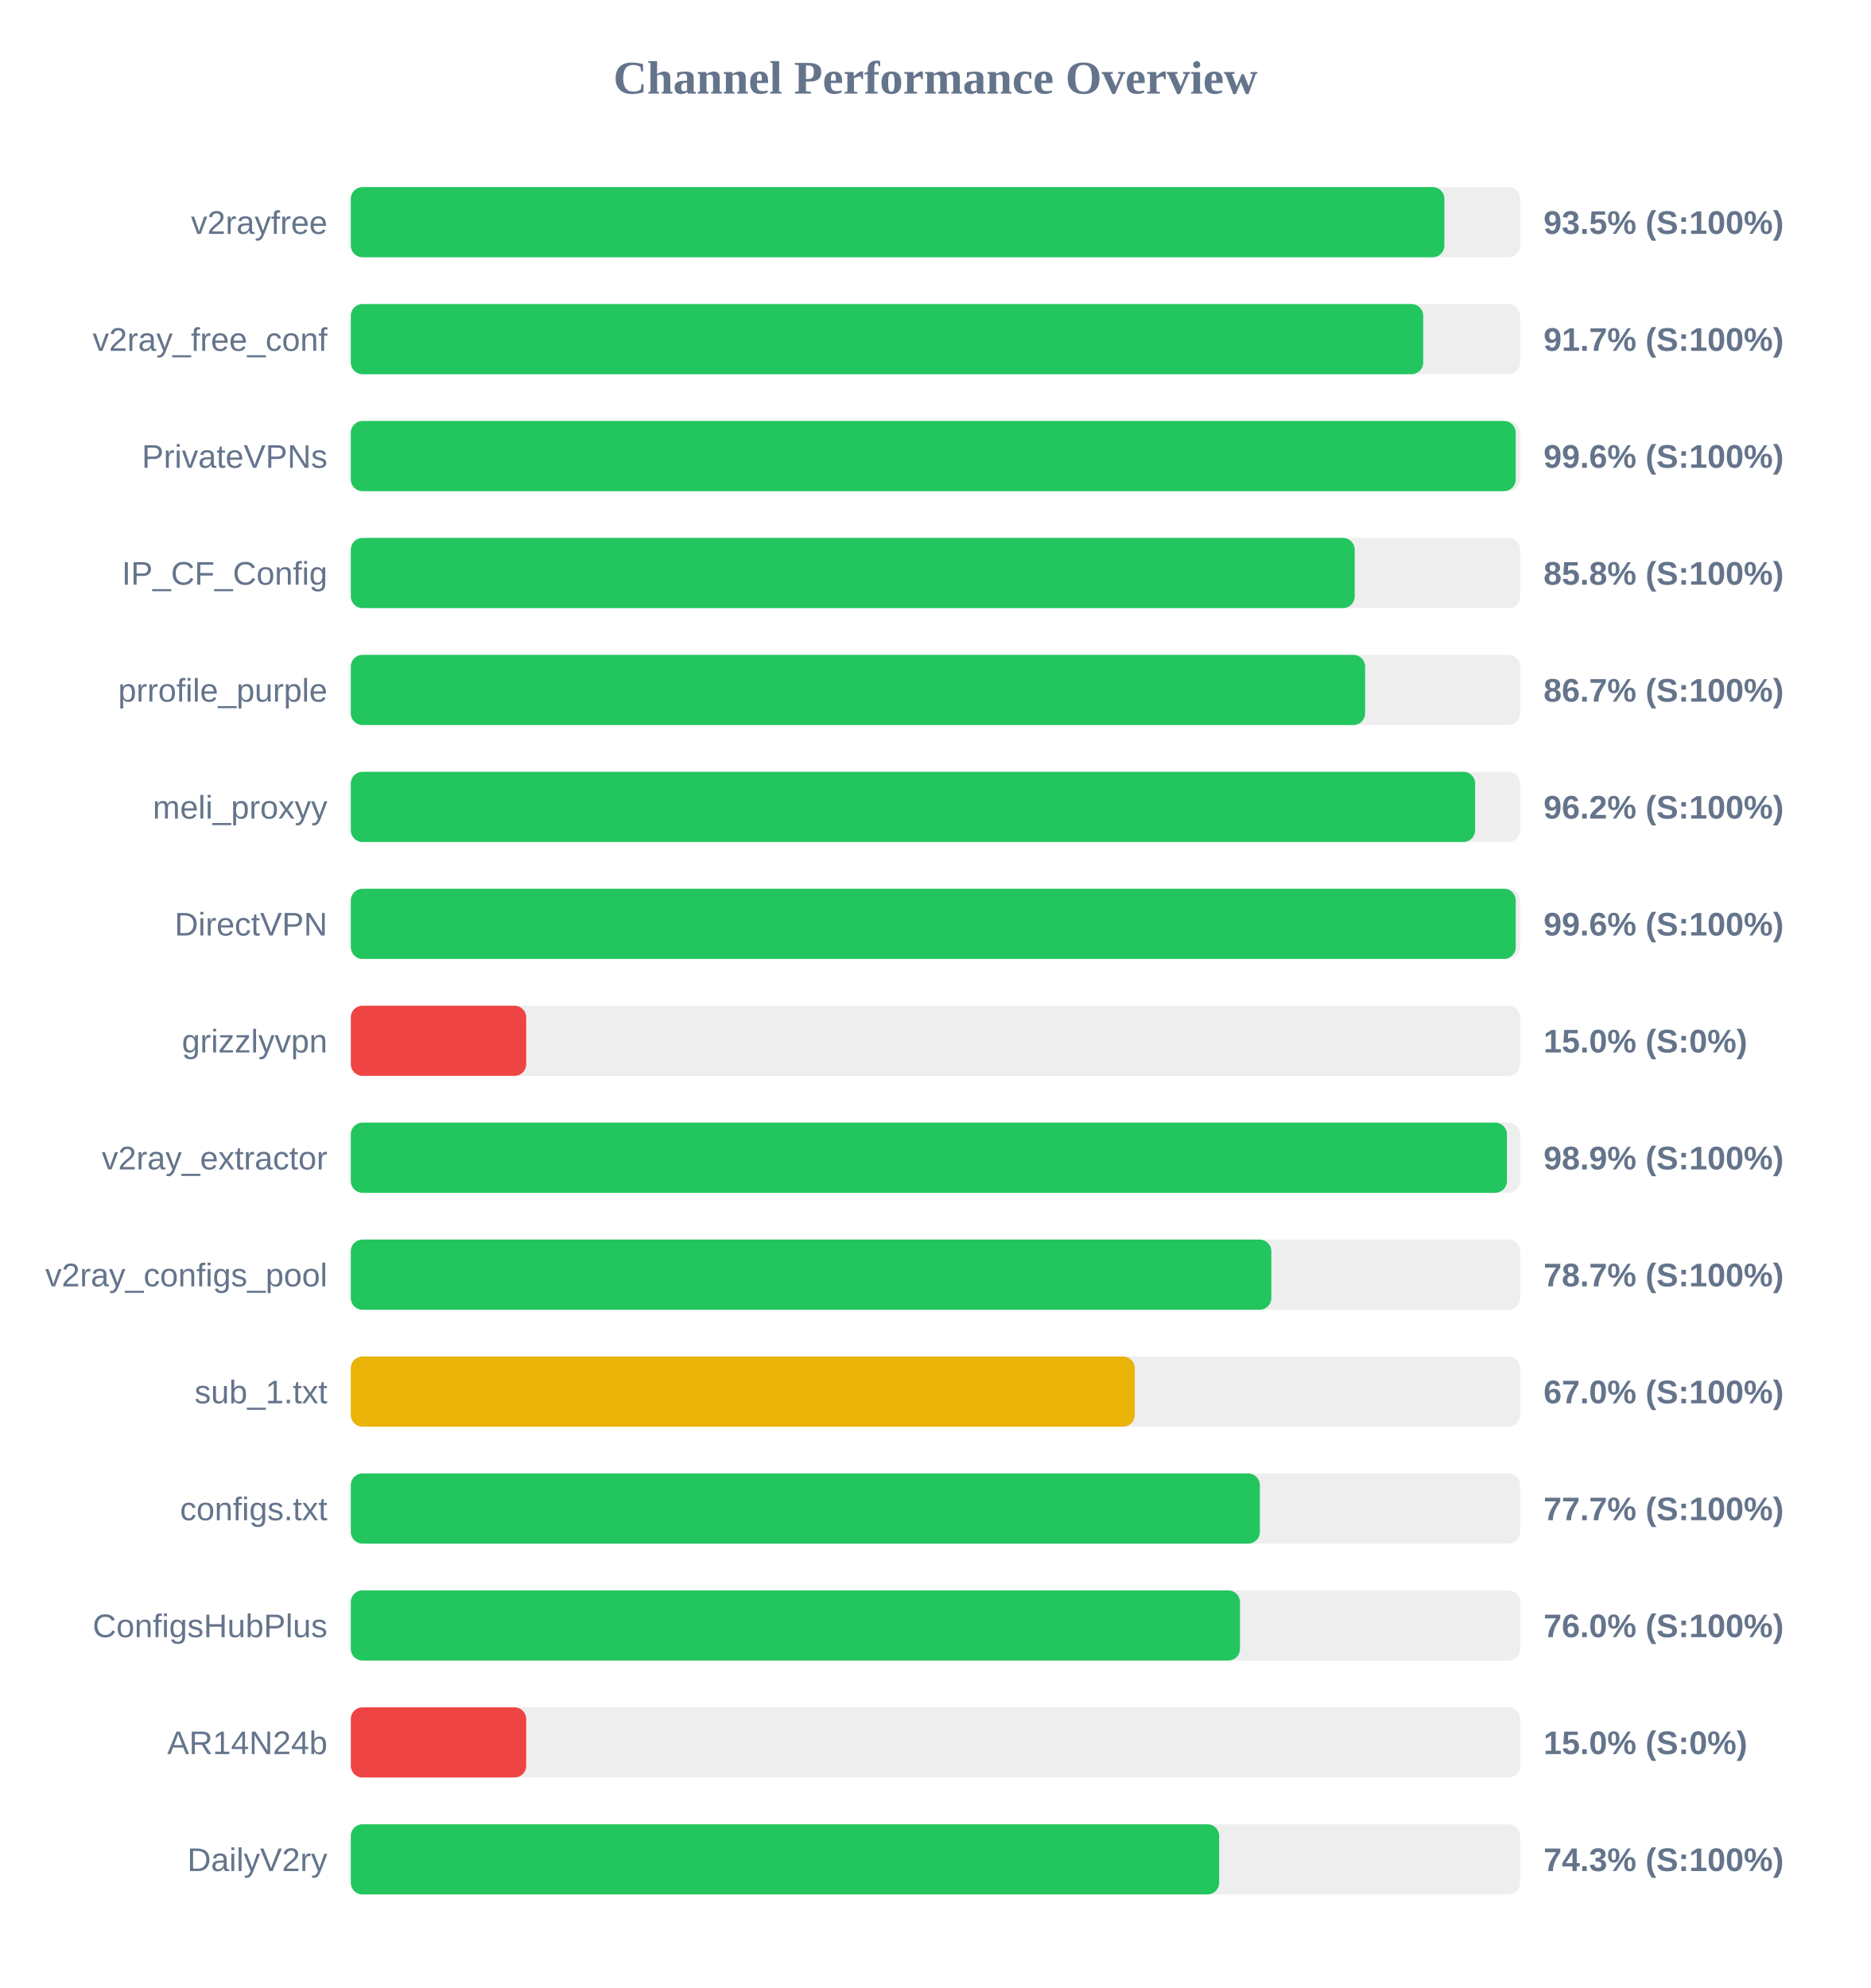
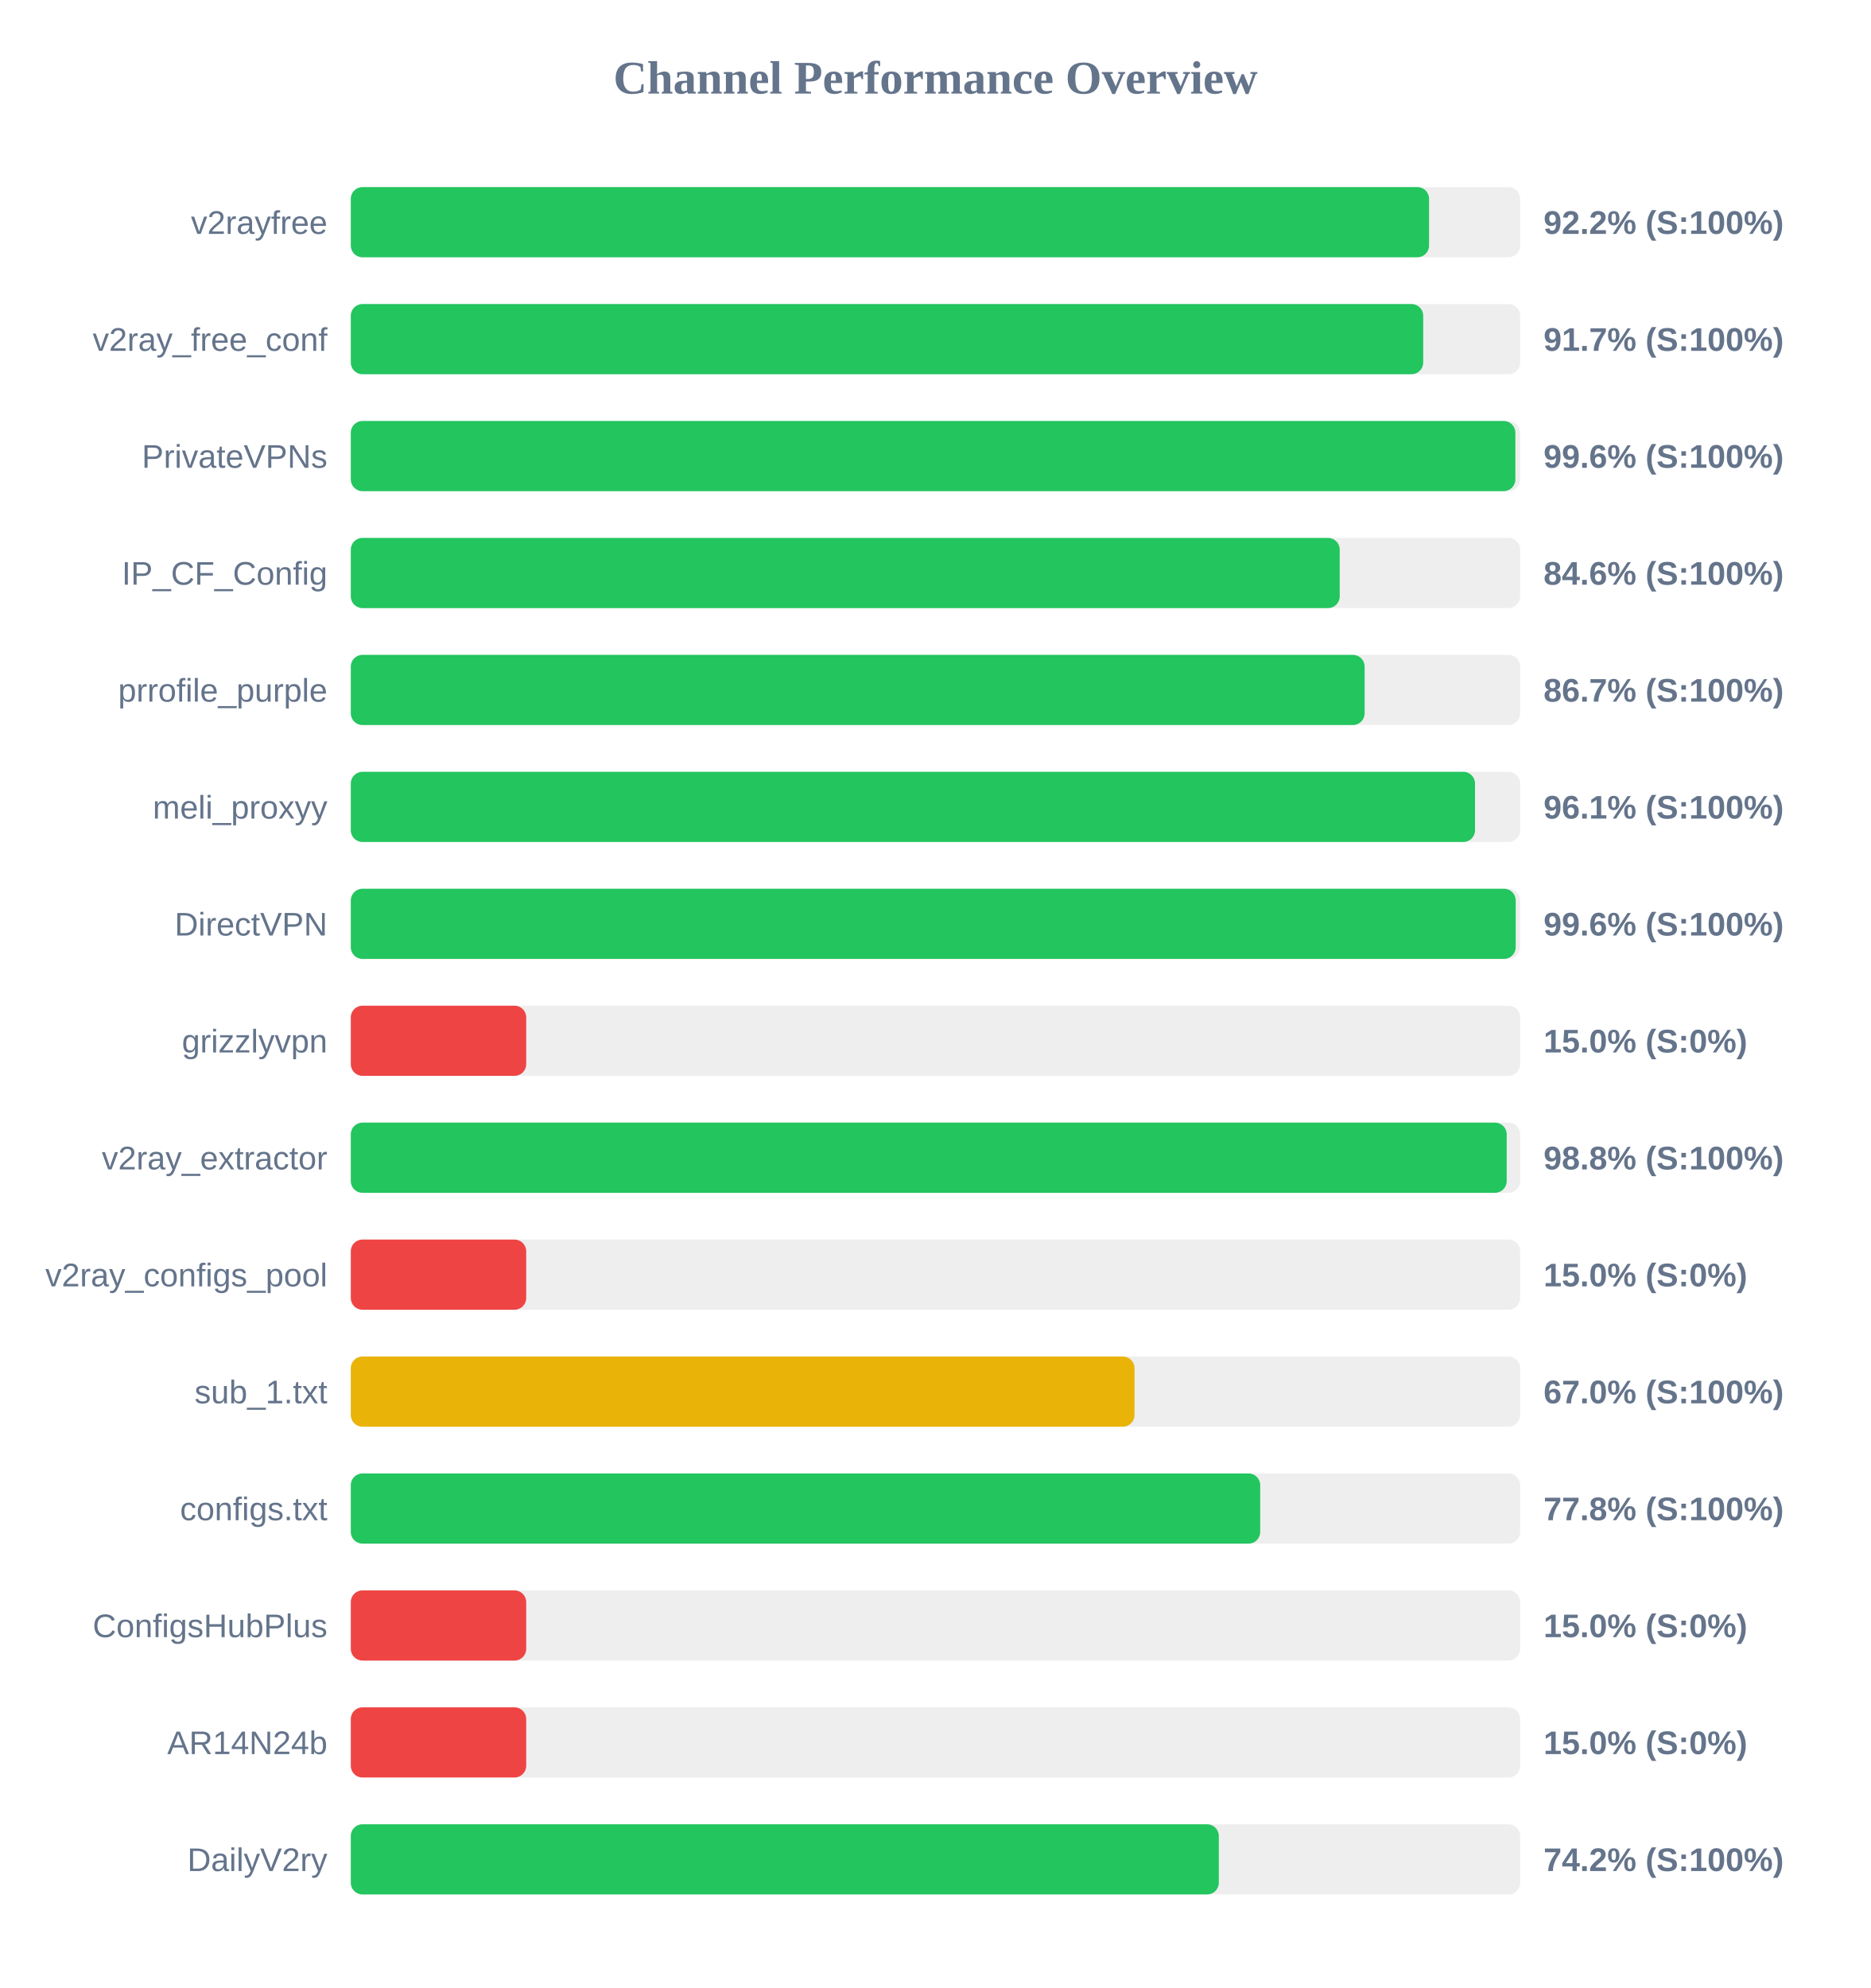
<svg xmlns="http://www.w3.org/2000/svg" width="800" height="850" version="1.1">
  <style>
        .row { font: 14px Arial; fill: #64748b; }
        .score { font: bold 14px Arial; fill: #64748b; }
    </style>
  <text x="400" y="40" text-anchor="middle" font-size="20px" font-weight="bold" fill="#64748b">Channel Performance Overview</text>
  <rect x="150" y="80" width="500" height="30" fill="#eee" rx="5" />
-   <rect x="150" y="80" width="467.6" height="30" fill="#22c55e" rx="5" />
+   <rect x="150" y="80" width="461.05" height="30" fill="#22c55e" rx="5" />
  <text x="140" y="100" text-anchor="end" class="row">v2rayfree</text>
-   <text x="660" y="100" text-anchor="start" class="score">93.5% (S:100%)</text>
+   <text x="660" y="100" text-anchor="start" class="score">92.2% (S:100%)</text>
  <rect x="150" y="130" width="500" height="30" fill="#eee" rx="5" />
  <rect x="150" y="130" width="458.55" height="30" fill="#22c55e" rx="5" />
  <text x="140" y="150" text-anchor="end" class="row">v2ray_free_conf</text>
  <text x="660" y="150" text-anchor="start" class="score">91.7% (S:100%)</text>
  <rect x="150" y="180" width="500" height="30" fill="#eee" rx="5" />
-   <rect x="150" y="180" width="498.1" height="30" fill="#22c55e" rx="5" />
+   <rect x="150" y="180" width="497.95" height="30" fill="#22c55e" rx="5" />
  <text x="140" y="200" text-anchor="end" class="row">PrivateVPNs</text>
  <text x="660" y="200" text-anchor="start" class="score">99.6% (S:100%)</text>
  <rect x="150" y="230" width="500" height="30" fill="#eee" rx="5" />
-   <rect x="150" y="230" width="429.25" height="30" fill="#22c55e" rx="5" />
+   <rect x="150" y="230" width="422.85" height="30" fill="#22c55e" rx="5" />
  <text x="140" y="250" text-anchor="end" class="row">IP_CF_Config</text>
-   <text x="660" y="250" text-anchor="start" class="score">85.8% (S:100%)</text>
+   <text x="660" y="250" text-anchor="start" class="score">84.6% (S:100%)</text>
  <rect x="150" y="280" width="500" height="30" fill="#eee" rx="5" />
-   <rect x="150" y="280" width="433.7" height="30" fill="#22c55e" rx="5" />
+   <rect x="150" y="280" width="433.5" height="30" fill="#22c55e" rx="5" />
  <text x="140" y="300" text-anchor="end" class="row">prrofile_purple</text>
  <text x="660" y="300" text-anchor="start" class="score">86.7% (S:100%)</text>
  <rect x="150" y="330" width="500" height="30" fill="#eee" rx="5" />
-   <rect x="150" y="330" width="480.75" height="30" fill="#22c55e" rx="5" />
+   <rect x="150" y="330" width="480.7" height="30" fill="#22c55e" rx="5" />
  <text x="140" y="350" text-anchor="end" class="row">meli_proxyy</text>
-   <text x="660" y="350" text-anchor="start" class="score">96.2% (S:100%)</text>
+   <text x="660" y="350" text-anchor="start" class="score">96.1% (S:100%)</text>
  <rect x="150" y="380" width="500" height="30" fill="#eee" rx="5" />
  <rect x="150" y="380" width="498.1" height="30" fill="#22c55e" rx="5" />
  <text x="140" y="400" text-anchor="end" class="row">DirectVPN</text>
  <text x="660" y="400" text-anchor="start" class="score">99.6% (S:100%)</text>
  <rect x="150" y="430" width="500" height="30" fill="#eee" rx="5" />
  <rect x="150" y="430" width="75.0" height="30" fill="#ef4444" rx="5" />
  <text x="140" y="450" text-anchor="end" class="row">grizzlyvpn</text>
  <text x="660" y="450" text-anchor="start" class="score">15.0% (S:0%)</text>
  <rect x="150" y="480" width="500" height="30" fill="#eee" rx="5" />
-   <rect x="150" y="480" width="494.35" height="30" fill="#22c55e" rx="5" />
+   <rect x="150" y="480" width="494.25" height="30" fill="#22c55e" rx="5" />
  <text x="140" y="500" text-anchor="end" class="row">v2ray_extractor</text>
-   <text x="660" y="500" text-anchor="start" class="score">98.9% (S:100%)</text>
+   <text x="660" y="500" text-anchor="start" class="score">98.8% (S:100%)</text>
  <rect x="150" y="530" width="500" height="30" fill="#eee" rx="5" />
-   <rect x="150" y="530" width="393.6" height="30" fill="#22c55e" rx="5" />
+   <rect x="150" y="530" width="75.0" height="30" fill="#ef4444" rx="5" />
  <text x="140" y="550" text-anchor="end" class="row">v2ray_configs_pool</text>
-   <text x="660" y="550" text-anchor="start" class="score">78.7% (S:100%)</text>
+   <text x="660" y="550" text-anchor="start" class="score">15.0% (S:0%)</text>
  <rect x="150" y="580" width="500" height="30" fill="#eee" rx="5" />
-   <rect x="150" y="580" width="335.2" height="30" fill="#eab308" rx="5" />
+   <rect x="150" y="580" width="335.1" height="30" fill="#eab308" rx="5" />
  <text x="140" y="600" text-anchor="end" class="row">sub_1.txt</text>
  <text x="660" y="600" text-anchor="start" class="score">67.0% (S:100%)</text>
  <rect x="150" y="630" width="500" height="30" fill="#eee" rx="5" />
-   <rect x="150" y="630" width="388.7" height="30" fill="#22c55e" rx="5" />
+   <rect x="150" y="630" width="388.85" height="30" fill="#22c55e" rx="5" />
  <text x="140" y="650" text-anchor="end" class="row">configs.txt</text>
-   <text x="660" y="650" text-anchor="start" class="score">77.7% (S:100%)</text>
+   <text x="660" y="650" text-anchor="start" class="score">77.8% (S:100%)</text>
  <rect x="150" y="680" width="500" height="30" fill="#eee" rx="5" />
-   <rect x="150" y="680" width="380.2" height="30" fill="#22c55e" rx="5" />
+   <rect x="150" y="680" width="75.0" height="30" fill="#ef4444" rx="5" />
  <text x="140" y="700" text-anchor="end" class="row">ConfigsHubPlus</text>
-   <text x="660" y="700" text-anchor="start" class="score">76.0% (S:100%)</text>
+   <text x="660" y="700" text-anchor="start" class="score">15.0% (S:0%)</text>
  <rect x="150" y="730" width="500" height="30" fill="#eee" rx="5" />
  <rect x="150" y="730" width="75.0" height="30" fill="#ef4444" rx="5" />
  <text x="140" y="750" text-anchor="end" class="row">AR14N24b</text>
  <text x="660" y="750" text-anchor="start" class="score">15.0% (S:0%)</text>
  <rect x="150" y="780" width="500" height="30" fill="#eee" rx="5" />
-   <rect x="150" y="780" width="371.3" height="30" fill="#22c55e" rx="5" />
+   <rect x="150" y="780" width="371.15" height="30" fill="#22c55e" rx="5" />
  <text x="140" y="800" text-anchor="end" class="row">DailyV2ry</text>
-   <text x="660" y="800" text-anchor="start" class="score">74.3% (S:100%)</text>
+   <text x="660" y="800" text-anchor="start" class="score">74.2% (S:100%)</text>
</svg>
